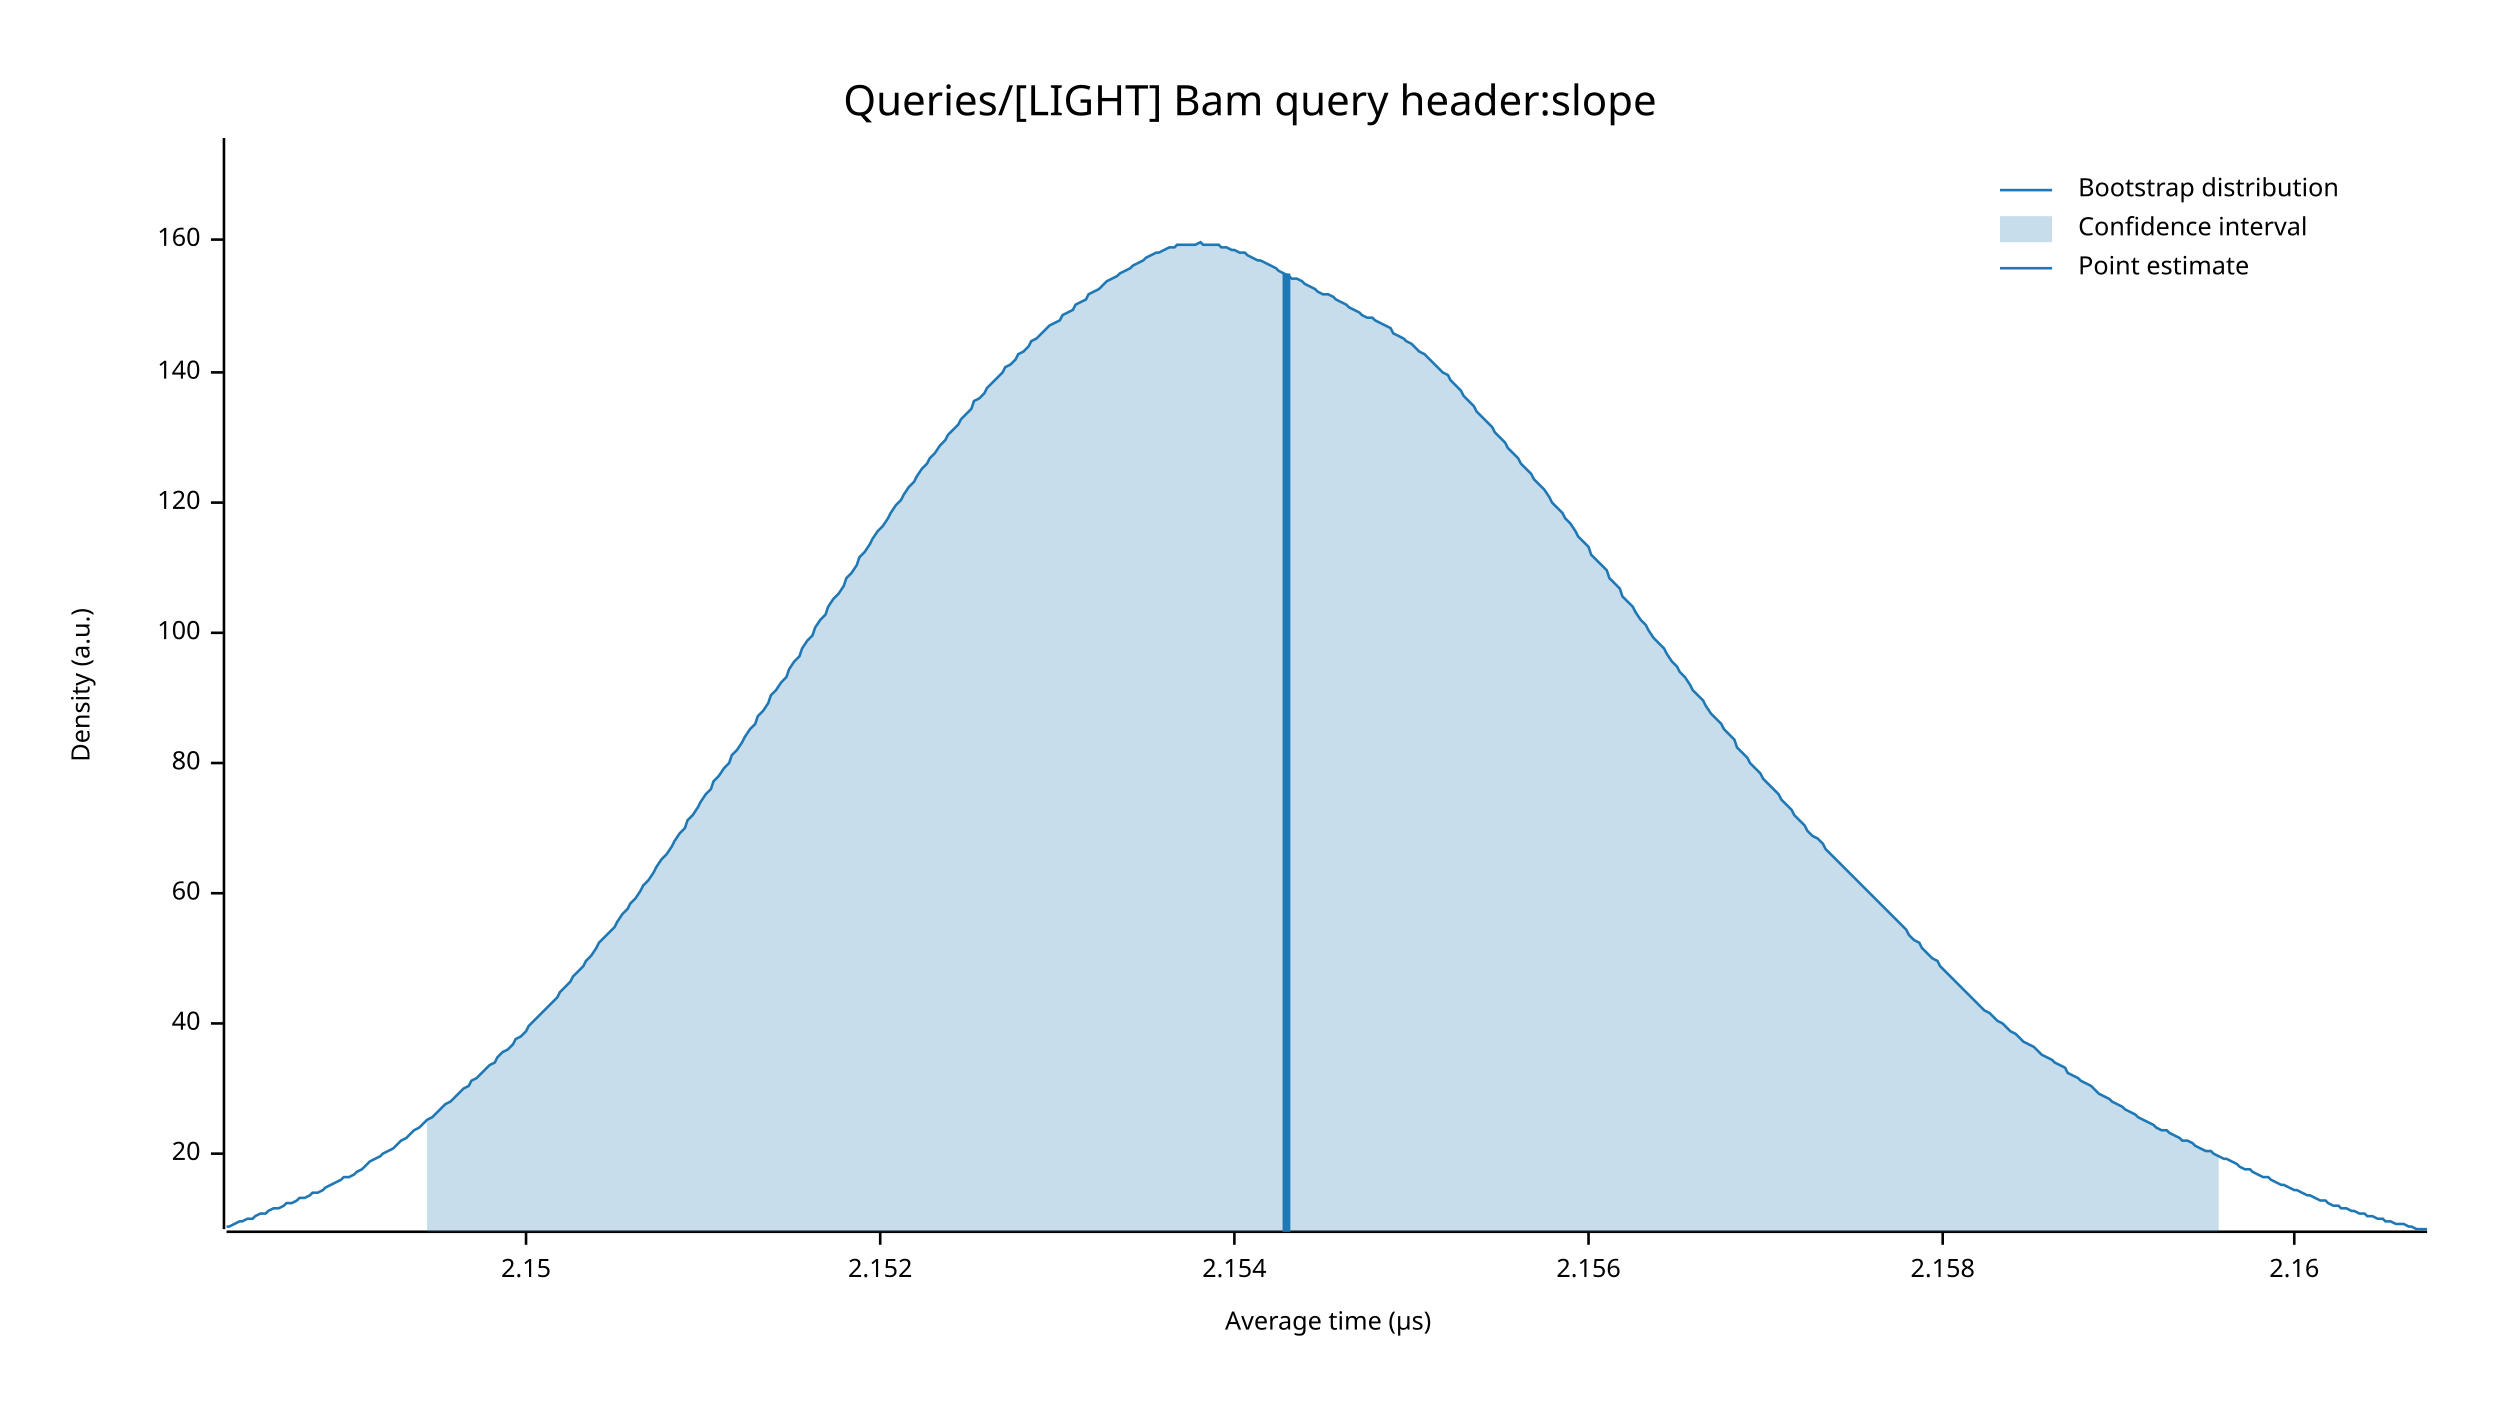
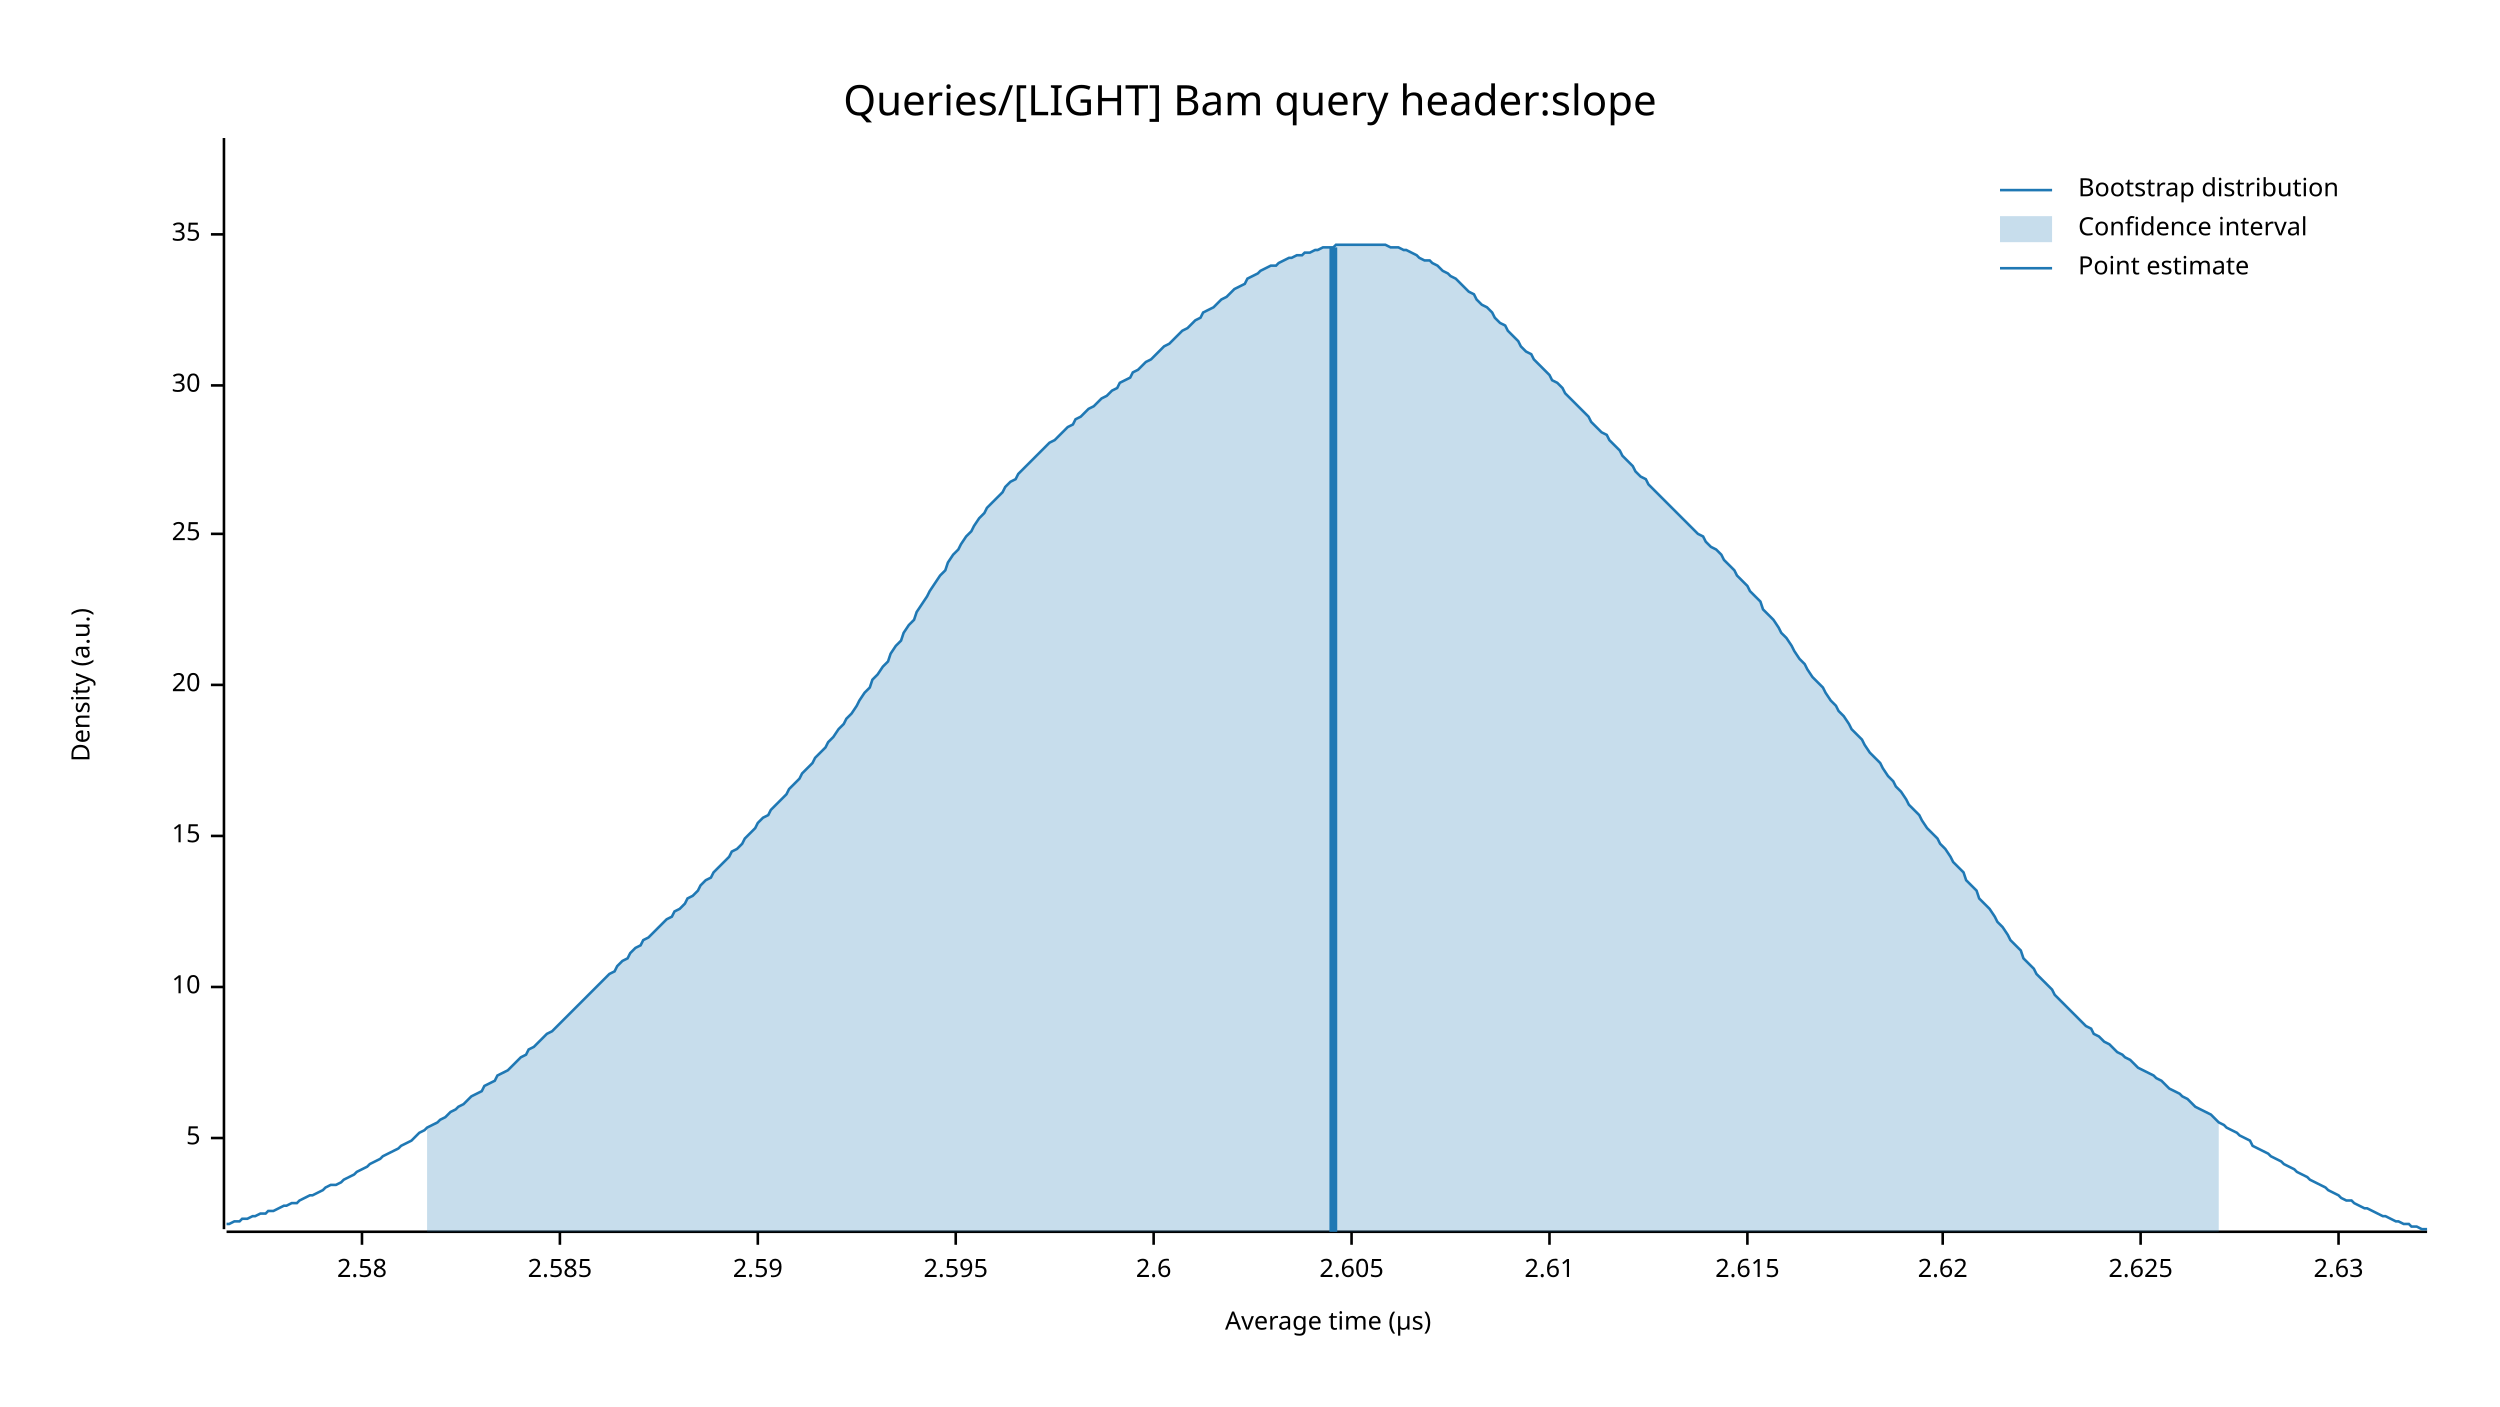
<svg xmlns="http://www.w3.org/2000/svg" width="960" height="540" viewBox="0 0 960 540">
  <text x="480" y="32" dy="0.76em" text-anchor="middle" font-family="sans-serif" font-size="16.129" opacity="1" fill="#000000">
Queries/[LIGHT] Bam query header:slope
</text>
  <text x="27" y="263" dy="0.76em" text-anchor="middle" font-family="sans-serif" font-size="9.677" opacity="1" fill="#000000" transform="rotate(270, 27, 263)">
Density (a.u.)
</text>
  <text x="510" y="513" dy="-0.5ex" text-anchor="middle" font-family="sans-serif" font-size="9.677" opacity="1" fill="#000000">
Average time (µs)
</text>
  <polyline fill="none" opacity="1" stroke="#000000" stroke-width="1" points="86,53 86,472 " />
-   <text x="77" y="443" dy="0.5ex" text-anchor="end" font-family="sans-serif" font-size="9.677" opacity="1" fill="#000000">
+   <text x="77" y="437" dy="0.5ex" text-anchor="end" font-family="sans-serif" font-size="9.677" opacity="1" fill="#000000">
+ 5
+ </text>
+   <polyline fill="none" opacity="1" stroke="#000000" stroke-width="1" points="81,437 86,437 " />
+   <text x="77" y="379" dy="0.5ex" text-anchor="end" font-family="sans-serif" font-size="9.677" opacity="1" fill="#000000">
+ 10
+ </text>
+   <polyline fill="none" opacity="1" stroke="#000000" stroke-width="1" points="81,379 86,379 " />
+   <text x="77" y="321" dy="0.5ex" text-anchor="end" font-family="sans-serif" font-size="9.677" opacity="1" fill="#000000">
+ 15
+ </text>
+   <polyline fill="none" opacity="1" stroke="#000000" stroke-width="1" points="81,321 86,321 " />
+   <text x="77" y="263" dy="0.5ex" text-anchor="end" font-family="sans-serif" font-size="9.677" opacity="1" fill="#000000">
20
</text>
-   <polyline fill="none" opacity="1" stroke="#000000" stroke-width="1" points="81,443 86,443 " />
-   <text x="77" y="393" dy="0.5ex" text-anchor="end" font-family="sans-serif" font-size="9.677" opacity="1" fill="#000000">
- 40
+   <polyline fill="none" opacity="1" stroke="#000000" stroke-width="1" points="81,263 86,263 " />
+   <text x="77" y="205" dy="0.5ex" text-anchor="end" font-family="sans-serif" font-size="9.677" opacity="1" fill="#000000">
+ 25
</text>
-   <polyline fill="none" opacity="1" stroke="#000000" stroke-width="1" points="81,393 86,393 " />
-   <text x="77" y="343" dy="0.5ex" text-anchor="end" font-family="sans-serif" font-size="9.677" opacity="1" fill="#000000">
- 60
+   <polyline fill="none" opacity="1" stroke="#000000" stroke-width="1" points="81,205 86,205 " />
+   <text x="77" y="148" dy="0.5ex" text-anchor="end" font-family="sans-serif" font-size="9.677" opacity="1" fill="#000000">
+ 30
</text>
-   <polyline fill="none" opacity="1" stroke="#000000" stroke-width="1" points="81,343 86,343 " />
-   <text x="77" y="293" dy="0.5ex" text-anchor="end" font-family="sans-serif" font-size="9.677" opacity="1" fill="#000000">
- 80
+   <polyline fill="none" opacity="1" stroke="#000000" stroke-width="1" points="81,148 86,148 " />
+   <text x="77" y="90" dy="0.5ex" text-anchor="end" font-family="sans-serif" font-size="9.677" opacity="1" fill="#000000">
+ 35
</text>
-   <polyline fill="none" opacity="1" stroke="#000000" stroke-width="1" points="81,293 86,293 " />
-   <text x="77" y="243" dy="0.5ex" text-anchor="end" font-family="sans-serif" font-size="9.677" opacity="1" fill="#000000">
- 100
+   <polyline fill="none" opacity="1" stroke="#000000" stroke-width="1" points="81,90 86,90 " />
+   <polyline fill="none" opacity="1" stroke="#000000" stroke-width="1" points="87,473 932,473 " />
+   <text x="139" y="483" dy="0.76em" text-anchor="middle" font-family="sans-serif" font-size="9.677" opacity="1" fill="#000000">
+ 2.58
</text>
-   <polyline fill="none" opacity="1" stroke="#000000" stroke-width="1" points="81,243 86,243 " />
-   <text x="77" y="193" dy="0.5ex" text-anchor="end" font-family="sans-serif" font-size="9.677" opacity="1" fill="#000000">
- 120
+   <polyline fill="none" opacity="1" stroke="#000000" stroke-width="1" points="139,473 139,478 " />
+   <text x="215" y="483" dy="0.76em" text-anchor="middle" font-family="sans-serif" font-size="9.677" opacity="1" fill="#000000">
+ 2.585
</text>
-   <polyline fill="none" opacity="1" stroke="#000000" stroke-width="1" points="81,193 86,193 " />
-   <text x="77" y="143" dy="0.5ex" text-anchor="end" font-family="sans-serif" font-size="9.677" opacity="1" fill="#000000">
- 140
+   <polyline fill="none" opacity="1" stroke="#000000" stroke-width="1" points="215,473 215,478 " />
+   <text x="291" y="483" dy="0.76em" text-anchor="middle" font-family="sans-serif" font-size="9.677" opacity="1" fill="#000000">
+ 2.59
</text>
-   <polyline fill="none" opacity="1" stroke="#000000" stroke-width="1" points="81,143 86,143 " />
-   <text x="77" y="92" dy="0.5ex" text-anchor="end" font-family="sans-serif" font-size="9.677" opacity="1" fill="#000000">
- 160
+   <polyline fill="none" opacity="1" stroke="#000000" stroke-width="1" points="291,473 291,478 " />
+   <text x="367" y="483" dy="0.76em" text-anchor="middle" font-family="sans-serif" font-size="9.677" opacity="1" fill="#000000">
+ 2.595
</text>
-   <polyline fill="none" opacity="1" stroke="#000000" stroke-width="1" points="81,92 86,92 " />
-   <polyline fill="none" opacity="1" stroke="#000000" stroke-width="1" points="87,473 932,473 " />
-   <text x="202" y="483" dy="0.76em" text-anchor="middle" font-family="sans-serif" font-size="9.677" opacity="1" fill="#000000">
- 2.15
+   <polyline fill="none" opacity="1" stroke="#000000" stroke-width="1" points="367,473 367,478 " />
+   <text x="443" y="483" dy="0.76em" text-anchor="middle" font-family="sans-serif" font-size="9.677" opacity="1" fill="#000000">
+ 2.6
</text>
-   <polyline fill="none" opacity="1" stroke="#000000" stroke-width="1" points="202,473 202,478 " />
-   <text x="338" y="483" dy="0.76em" text-anchor="middle" font-family="sans-serif" font-size="9.677" opacity="1" fill="#000000">
- 2.152
+   <polyline fill="none" opacity="1" stroke="#000000" stroke-width="1" points="443,473 443,478 " />
+   <text x="519" y="483" dy="0.76em" text-anchor="middle" font-family="sans-serif" font-size="9.677" opacity="1" fill="#000000">
+ 2.605
</text>
-   <polyline fill="none" opacity="1" stroke="#000000" stroke-width="1" points="338,473 338,478 " />
-   <text x="474" y="483" dy="0.76em" text-anchor="middle" font-family="sans-serif" font-size="9.677" opacity="1" fill="#000000">
- 2.154
+   <polyline fill="none" opacity="1" stroke="#000000" stroke-width="1" points="519,473 519,478 " />
+   <text x="595" y="483" dy="0.76em" text-anchor="middle" font-family="sans-serif" font-size="9.677" opacity="1" fill="#000000">
+ 2.61
</text>
-   <polyline fill="none" opacity="1" stroke="#000000" stroke-width="1" points="474,473 474,478 " />
-   <text x="610" y="483" dy="0.76em" text-anchor="middle" font-family="sans-serif" font-size="9.677" opacity="1" fill="#000000">
- 2.156
+   <polyline fill="none" opacity="1" stroke="#000000" stroke-width="1" points="595,473 595,478 " />
+   <text x="671" y="483" dy="0.76em" text-anchor="middle" font-family="sans-serif" font-size="9.677" opacity="1" fill="#000000">
+ 2.615
</text>
-   <polyline fill="none" opacity="1" stroke="#000000" stroke-width="1" points="610,473 610,478 " />
+   <polyline fill="none" opacity="1" stroke="#000000" stroke-width="1" points="671,473 671,478 " />
  <text x="746" y="483" dy="0.76em" text-anchor="middle" font-family="sans-serif" font-size="9.677" opacity="1" fill="#000000">
- 2.158
+ 2.62
</text>
  <polyline fill="none" opacity="1" stroke="#000000" stroke-width="1" points="746,473 746,478 " />
-   <text x="881" y="483" dy="0.76em" text-anchor="middle" font-family="sans-serif" font-size="9.677" opacity="1" fill="#000000">
- 2.16
+   <text x="822" y="483" dy="0.76em" text-anchor="middle" font-family="sans-serif" font-size="9.677" opacity="1" fill="#000000">
+ 2.625
</text>
-   <polyline fill="none" opacity="1" stroke="#000000" stroke-width="1" points="881,473 881,478 " />
-   <polyline fill="none" opacity="1" stroke="#1F78B4" stroke-width="1" points="87,471 88,471 90,470 92,469 93,469 95,468 97,468 98,467 100,466 102,466 103,465 105,464 107,464 109,463 110,462 112,462 114,461 115,460 117,460 119,459 120,458 122,458 124,457 125,456 127,455 129,454 131,453 132,452 134,452 136,451 137,450 139,449 141,447 142,446 144,445 146,444 147,443 149,442 151,441 153,439 154,438 156,437 158,435 159,434 161,433 163,431 164,430 166,429 168,427 169,426 171,424 173,423 175,421 176,420 178,418 180,417 181,415 183,414 185,412 186,411 188,409 190,408 191,406 193,404 195,403 197,401 198,399 200,398 202,396 203,394 205,392 207,390 208,389 210,387 212,385 214,383 215,381 217,379 219,377 220,375 222,373 224,371 225,369 227,367 229,364 230,362 232,360 234,358 236,356 237,354 239,351 241,349 242,347 244,345 246,342 247,340 249,338 251,335 252,333 254,330 256,328 258,325 259,323 261,320 263,318 264,315 266,313 268,310 269,308 271,305 273,303 274,300 276,298 278,295 280,293 281,290 283,288 285,285 286,283 288,280 290,278 291,275 293,273 295,270 296,267 298,265 300,262 302,260 303,257 305,254 307,252 308,249 310,246 312,244 313,241 315,238 317,236 318,233 320,230 322,228 324,225 325,222 327,220 329,217 330,214 332,212 334,209 335,207 337,204 339,202 341,199 342,197 344,194 346,192 347,190 349,187 351,185 352,183 354,180 356,178 357,176 359,174 361,171 363,169 364,167 366,165 368,163 369,161 371,159 373,157 374,154 376,153 378,151 379,149 381,147 383,145 385,143 386,141 388,140 390,138 391,136 393,135 395,133 396,131 398,130 400,128 401,127 403,125 405,124 407,123 408,121 410,120 412,119 413,117 415,116 417,115 418,113 420,112 422,111 423,110 425,108 427,107 429,106 430,105 432,104 434,103 435,102 437,101 439,100 440,99 442,98 444,97 445,97 447,96 449,95 451,95 452,94 454,94 456,94 457,94 459,94 461,93 462,94 464,94 466,94 468,94 469,95 471,95 473,96 474,96 476,97 478,97 479,98 481,99 483,100 484,100 486,101 488,102 490,103 491,104 493,105 495,106 496,107 498,107 500,108 501,109 503,110 505,111 506,112 508,113 510,113 512,114 513,115 515,116 517,117 518,118 520,119 522,120 523,121 525,122 527,122 528,123 530,124 532,125 534,126 535,128 537,129 539,130 540,131 542,132 544,134 545,135 547,136 549,138 550,139 552,141 554,143 556,144 557,146 559,148 561,150 562,152 564,154 566,156 567,158 569,160 571,162 573,164 574,166 576,168 578,170 579,172 581,174 583,176 584,178 586,180 588,182 589,184 591,186 593,188 595,191 596,193 598,195 600,197 601,199 603,201 605,204 606,206 608,208 610,210 611,213 613,215 615,217 617,219 618,222 620,224 622,226 623,229 625,231 627,233 628,235 630,238 632,240 633,242 635,245 637,247 639,249 640,251 642,254 644,256 645,258 647,260 649,263 650,265 652,267 654,269 655,271 657,274 659,276 661,278 662,280 664,282 666,284 667,287 669,289 671,291 672,293 674,295 676,297 677,299 679,301 681,303 683,305 684,307 686,309 688,311 689,313 691,315 693,317 694,319 696,321 698,322 700,324 701,326 703,328 705,330 706,331 708,333 710,335 711,336 713,338 715,340 716,341 718,343 720,345 722,347 723,348 725,350 727,352 728,353 730,355 732,357 733,359 735,361 737,362 738,364 740,366 742,368 744,369 745,371 747,373 749,375 750,376 752,378 754,380 755,381 757,383 759,385 760,386 762,388 764,389 766,391 767,392 769,393 771,395 772,396 774,397 776,399 777,400 779,401 781,402 782,403 784,405 786,406 788,407 789,408 791,409 793,410 794,412 796,413 798,414 799,415 801,416 803,417 804,418 806,420 808,421 810,422 811,423 813,424 815,425 816,426 818,427 820,428 821,429 823,430 825,431 827,432 828,433 830,434 832,434 833,435 835,436 837,437 838,438 840,438 842,439 843,440 845,441 847,442 849,442 850,443 852,444 854,445 855,445 857,446 859,447 860,448 862,449 864,449 865,450 867,451 869,452 871,452 872,453 874,454 876,455 877,455 879,456 881,457 882,457 884,458 886,459 887,459 889,460 891,461 893,461 894,462 896,463 898,463 899,464 901,464 903,465 904,465 906,466 908,466 909,467 911,467 913,468 915,468 916,469 918,469 920,470 921,470 923,470 925,471 926,471 928,472 930,472 932,472 " />
-   <polygon opacity="0.25" fill="#1F78B4" points="164,430 166,429 168,427 169,426 171,424 173,423 175,421 176,420 178,418 180,417 181,415 183,414 185,412 186,411 188,409 190,408 191,406 193,404 195,403 197,401 198,399 200,398 202,396 203,394 205,392 207,390 208,389 210,387 212,385 214,383 215,381 217,379 219,377 220,375 222,373 224,371 225,369 227,367 229,364 230,362 232,360 234,358 236,356 237,354 239,351 241,349 242,347 244,345 246,342 247,340 249,338 251,335 252,333 254,330 256,328 258,325 259,323 261,320 263,318 264,315 266,313 268,310 269,308 271,305 273,303 274,300 276,298 278,295 280,293 281,290 283,288 285,285 286,283 288,280 290,278 291,275 293,273 295,270 296,267 298,265 300,262 302,260 303,257 305,254 307,252 308,249 310,246 312,244 313,241 315,238 317,236 318,233 320,230 322,228 324,225 325,222 327,220 329,217 330,214 332,212 334,209 335,207 337,204 339,202 341,199 342,197 344,194 346,192 347,190 349,187 351,185 352,183 354,180 356,178 357,176 359,174 361,171 363,169 364,167 366,165 368,163 369,161 371,159 373,157 374,154 376,153 378,151 379,149 381,147 383,145 385,143 386,141 388,140 390,138 391,136 393,135 395,133 396,131 398,130 400,128 401,127 403,125 405,124 407,123 408,121 410,120 412,119 413,117 415,116 417,115 418,113 420,112 422,111 423,110 425,108 427,107 429,106 430,105 432,104 434,103 435,102 437,101 439,100 440,99 442,98 444,97 445,97 447,96 449,95 451,95 452,94 454,94 456,94 457,94 459,94 461,93 462,94 464,94 466,94 468,94 469,95 471,95 473,96 474,96 476,97 478,97 479,98 481,99 483,100 484,100 486,101 488,102 490,103 491,104 493,105 495,106 496,107 498,107 500,108 501,109 503,110 505,111 506,112 508,113 510,113 512,114 513,115 515,116 517,117 518,118 520,119 522,120 523,121 525,122 527,122 528,123 530,124 532,125 534,126 535,128 537,129 539,130 540,131 542,132 544,134 545,135 547,136 549,138 550,139 552,141 554,143 556,144 557,146 559,148 561,150 562,152 564,154 566,156 567,158 569,160 571,162 573,164 574,166 576,168 578,170 579,172 581,174 583,176 584,178 586,180 588,182 589,184 591,186 593,188 595,191 596,193 598,195 600,197 601,199 603,201 605,204 606,206 608,208 610,210 611,213 613,215 615,217 617,219 618,222 620,224 622,226 623,229 625,231 627,233 628,235 630,238 632,240 633,242 635,245 637,247 639,249 640,251 642,254 644,256 645,258 647,260 649,263 650,265 652,267 654,269 655,271 657,274 659,276 661,278 662,280 664,282 666,284 667,287 669,289 671,291 672,293 674,295 676,297 677,299 679,301 681,303 683,305 684,307 686,309 688,311 689,313 691,315 693,317 694,319 696,321 698,322 700,324 701,326 703,328 705,330 706,331 708,333 710,335 711,336 713,338 715,340 716,341 718,343 720,345 722,347 723,348 725,350 727,352 728,353 730,355 732,357 733,359 735,361 737,362 738,364 740,366 742,368 744,369 745,371 747,373 749,375 750,376 752,378 754,380 755,381 757,383 759,385 760,386 762,388 764,389 766,391 767,392 769,393 771,395 772,396 774,397 776,399 777,400 779,401 781,402 782,403 784,405 786,406 788,407 789,408 791,409 793,410 794,412 796,413 798,414 799,415 801,416 803,417 804,418 806,420 808,421 810,422 811,423 813,424 815,425 816,426 818,427 820,428 821,429 823,430 825,431 827,432 828,433 830,434 832,434 833,435 835,436 837,437 838,438 840,438 842,439 843,440 845,441 847,442 849,442 850,443 852,444 852,473 164,473 " />
-   <polyline fill="none" opacity="1" stroke="#1F78B4" stroke-width="3" points="494,473 494,105 " />
+   <polyline fill="none" opacity="1" stroke="#000000" stroke-width="1" points="822,473 822,478 " />
+   <text x="898" y="483" dy="0.76em" text-anchor="middle" font-family="sans-serif" font-size="9.677" opacity="1" fill="#000000">
+ 2.63
+ </text>
+   <polyline fill="none" opacity="1" stroke="#000000" stroke-width="1" points="898,473 898,478 " />
+   <polyline fill="none" opacity="1" stroke="#1F78B4" stroke-width="1" points="87,470 88,470 90,469 92,469 93,468 95,468 97,467 98,467 100,466 102,466 103,465 105,465 107,464 109,463 110,463 112,462 114,462 115,461 117,460 119,459 120,459 122,458 124,457 125,456 127,455 129,455 131,454 132,453 134,452 136,451 137,450 139,449 141,448 142,447 144,446 146,445 147,444 149,443 151,442 153,441 154,440 156,439 158,438 159,437 161,435 163,434 164,433 166,432 168,431 169,430 171,429 173,427 175,426 176,425 178,424 180,422 181,421 183,420 185,419 186,417 188,416 190,415 191,413 193,412 195,411 197,409 198,408 200,406 202,405 203,403 205,402 207,400 208,399 210,397 212,396 214,394 215,393 217,391 219,389 220,388 222,386 224,384 225,383 227,381 229,379 230,378 232,376 234,374 236,373 237,371 239,369 241,368 242,366 244,364 246,363 247,361 249,360 251,358 252,357 254,355 256,353 258,352 259,350 261,349 263,347 264,345 266,344 268,342 269,340 271,338 273,337 274,335 276,333 278,331 280,329 281,327 283,326 285,324 286,322 288,320 290,318 291,316 293,314 295,313 296,311 298,309 300,307 302,305 303,303 305,301 307,299 308,297 310,295 312,293 313,291 315,289 317,287 318,285 320,283 322,280 324,278 325,276 327,274 329,271 330,269 332,266 334,264 335,261 337,259 339,256 341,254 342,251 344,248 346,246 347,243 349,240 351,238 352,235 354,232 356,229 357,227 359,224 361,221 363,219 364,216 366,213 368,211 369,209 371,206 373,204 374,202 376,199 378,197 379,195 381,193 383,191 385,189 386,187 388,185 390,184 391,182 393,180 395,178 396,177 398,175 400,173 401,172 403,170 405,169 407,167 408,166 410,164 412,163 413,161 415,160 417,158 418,157 420,156 422,154 423,153 425,152 427,150 429,149 430,147 432,146 434,145 435,143 437,142 439,140 440,139 442,138 444,136 445,135 447,133 449,132 451,130 452,129 454,127 456,126 457,125 459,123 461,122 462,120 464,119 466,118 468,116 469,115 471,114 473,112 474,111 476,110 478,109 479,107 481,106 483,105 484,104 486,103 488,102 490,102 491,101 493,100 495,99 496,99 498,98 500,98 501,97 503,97 505,96 506,96 508,95 510,95 512,95 513,94 515,94 517,94 518,94 520,94 522,94 523,94 525,94 527,94 528,94 530,94 532,94 534,95 535,95 537,95 539,96 540,96 542,97 544,98 545,99 547,100 549,100 550,101 552,102 554,104 556,105 557,106 559,107 561,109 562,110 564,112 566,113 567,115 569,117 571,118 573,120 574,122 576,124 578,125 579,127 581,129 583,131 584,133 586,135 588,136 589,138 591,140 593,142 595,144 596,146 598,147 600,149 601,151 603,153 605,155 606,156 608,158 610,160 611,162 613,164 615,166 617,167 618,169 620,171 622,173 623,175 625,177 627,179 628,181 630,183 632,184 633,186 635,188 637,190 639,192 640,193 642,195 644,197 645,198 647,200 649,202 650,203 652,205 654,206 655,208 657,210 659,211 661,213 662,215 664,217 666,219 667,221 669,223 671,225 672,227 674,229 676,231 677,234 679,236 681,238 683,241 684,243 686,245 688,248 689,250 691,253 693,255 694,257 696,260 698,262 700,264 701,266 703,269 705,271 706,273 708,275 710,278 711,280 713,282 715,284 716,286 718,289 720,291 722,293 723,295 725,298 727,300 728,302 730,304 732,307 733,309 735,311 737,313 738,315 740,318 742,320 744,322 745,324 747,326 749,329 750,331 752,333 754,335 755,338 757,340 759,342 760,345 762,347 764,349 766,352 767,354 769,356 771,359 772,361 774,363 776,365 777,368 779,370 781,372 782,374 784,376 786,378 788,380 789,382 791,384 793,386 794,387 796,389 798,391 799,392 801,394 803,395 804,397 806,398 808,400 810,401 811,402 813,404 815,405 816,406 818,407 820,409 821,410 823,411 825,412 827,413 828,414 830,415 832,417 833,418 835,419 837,420 838,421 840,422 842,424 843,425 845,426 847,427 849,428 850,429 852,431 854,432 855,433 857,434 859,435 860,436 862,437 864,438 865,440 867,441 869,442 871,443 872,444 874,445 876,446 877,447 879,448 881,449 882,450 884,451 886,452 887,453 889,454 891,455 893,456 894,457 896,458 898,459 899,460 901,461 903,461 904,462 906,463 908,464 909,464 911,465 913,466 915,467 916,467 918,468 920,469 921,469 923,470 925,470 926,471 928,471 930,472 932,472 " />
+   <polygon opacity="0.25" fill="#1F78B4" points="164,433 166,432 168,431 169,430 171,429 173,427 175,426 176,425 178,424 180,422 181,421 183,420 185,419 186,417 188,416 190,415 191,413 193,412 195,411 197,409 198,408 200,406 202,405 203,403 205,402 207,400 208,399 210,397 212,396 214,394 215,393 217,391 219,389 220,388 222,386 224,384 225,383 227,381 229,379 230,378 232,376 234,374 236,373 237,371 239,369 241,368 242,366 244,364 246,363 247,361 249,360 251,358 252,357 254,355 256,353 258,352 259,350 261,349 263,347 264,345 266,344 268,342 269,340 271,338 273,337 274,335 276,333 278,331 280,329 281,327 283,326 285,324 286,322 288,320 290,318 291,316 293,314 295,313 296,311 298,309 300,307 302,305 303,303 305,301 307,299 308,297 310,295 312,293 313,291 315,289 317,287 318,285 320,283 322,280 324,278 325,276 327,274 329,271 330,269 332,266 334,264 335,261 337,259 339,256 341,254 342,251 344,248 346,246 347,243 349,240 351,238 352,235 354,232 356,229 357,227 359,224 361,221 363,219 364,216 366,213 368,211 369,209 371,206 373,204 374,202 376,199 378,197 379,195 381,193 383,191 385,189 386,187 388,185 390,184 391,182 393,180 395,178 396,177 398,175 400,173 401,172 403,170 405,169 407,167 408,166 410,164 412,163 413,161 415,160 417,158 418,157 420,156 422,154 423,153 425,152 427,150 429,149 430,147 432,146 434,145 435,143 437,142 439,140 440,139 442,138 444,136 445,135 447,133 449,132 451,130 452,129 454,127 456,126 457,125 459,123 461,122 462,120 464,119 466,118 468,116 469,115 471,114 473,112 474,111 476,110 478,109 479,107 481,106 483,105 484,104 486,103 488,102 490,102 491,101 493,100 495,99 496,99 498,98 500,98 501,97 503,97 505,96 506,96 508,95 510,95 512,95 513,94 515,94 517,94 518,94 520,94 522,94 523,94 525,94 527,94 528,94 530,94 532,94 534,95 535,95 537,95 539,96 540,96 542,97 544,98 545,99 547,100 549,100 550,101 552,102 554,104 556,105 557,106 559,107 561,109 562,110 564,112 566,113 567,115 569,117 571,118 573,120 574,122 576,124 578,125 579,127 581,129 583,131 584,133 586,135 588,136 589,138 591,140 593,142 595,144 596,146 598,147 600,149 601,151 603,153 605,155 606,156 608,158 610,160 611,162 613,164 615,166 617,167 618,169 620,171 622,173 623,175 625,177 627,179 628,181 630,183 632,184 633,186 635,188 637,190 639,192 640,193 642,195 644,197 645,198 647,200 649,202 650,203 652,205 654,206 655,208 657,210 659,211 661,213 662,215 664,217 666,219 667,221 669,223 671,225 672,227 674,229 676,231 677,234 679,236 681,238 683,241 684,243 686,245 688,248 689,250 691,253 693,255 694,257 696,260 698,262 700,264 701,266 703,269 705,271 706,273 708,275 710,278 711,280 713,282 715,284 716,286 718,289 720,291 722,293 723,295 725,298 727,300 728,302 730,304 732,307 733,309 735,311 737,313 738,315 740,318 742,320 744,322 745,324 747,326 749,329 750,331 752,333 754,335 755,338 757,340 759,342 760,345 762,347 764,349 766,352 767,354 769,356 771,359 772,361 774,363 776,365 777,368 779,370 781,372 782,374 784,376 786,378 788,380 789,382 791,384 793,386 794,387 796,389 798,391 799,392 801,394 803,395 804,397 806,398 808,400 810,401 811,402 813,404 815,405 816,406 818,407 820,409 821,410 823,411 825,412 827,413 828,414 830,415 832,417 833,418 835,419 837,420 838,421 840,422 842,424 843,425 845,426 847,427 849,428 850,429 852,431 852,473 164,473 " />
+   <polyline fill="none" opacity="1" stroke="#1F78B4" stroke-width="3" points="512,473 512,95 " />
  <text x="798" y="68" dy="0.76em" text-anchor="start" font-family="sans-serif" font-size="9.677" opacity="1" fill="#000000">
Bootstrap distribution
</text>
  <text x="798" y="83" dy="0.76em" text-anchor="start" font-family="sans-serif" font-size="9.677" opacity="1" fill="#000000">
Confidence interval
</text>
  <text x="798" y="98" dy="0.76em" text-anchor="start" font-family="sans-serif" font-size="9.677" opacity="1" fill="#000000">
Point estimate
</text>
  <polyline fill="none" opacity="1" stroke="#1F78B4" stroke-width="1" points="768,73 788,73 " />
  <rect x="768" y="83" width="20" height="10" opacity="0.25" fill="#1F78B4" stroke="none" />
  <polyline fill="none" opacity="1" stroke="#1F78B4" stroke-width="1" points="768,103 788,103 " />
</svg>
